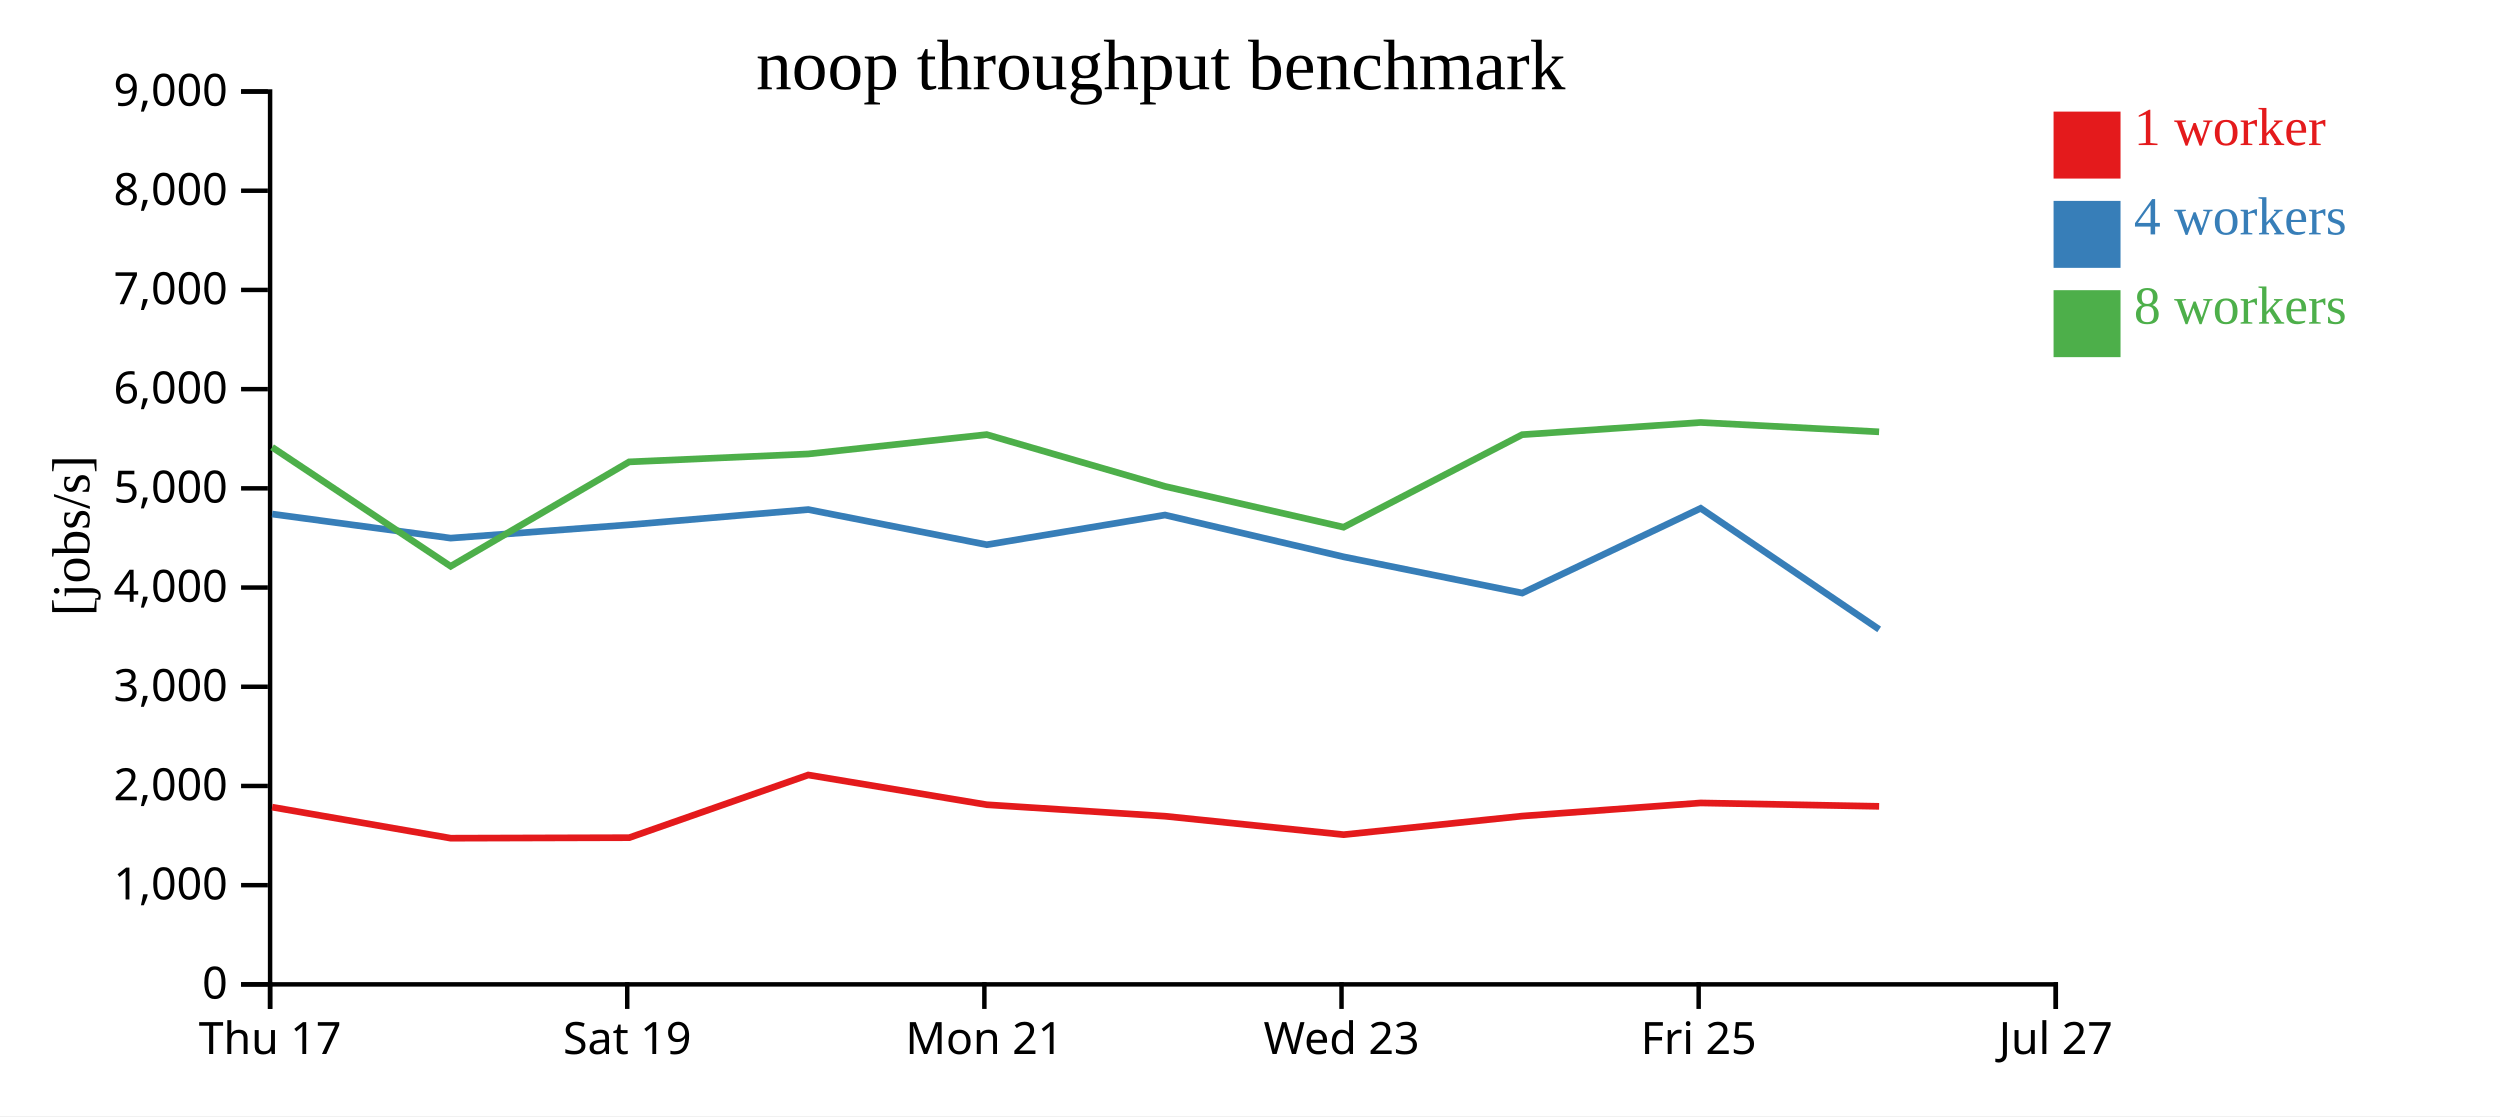
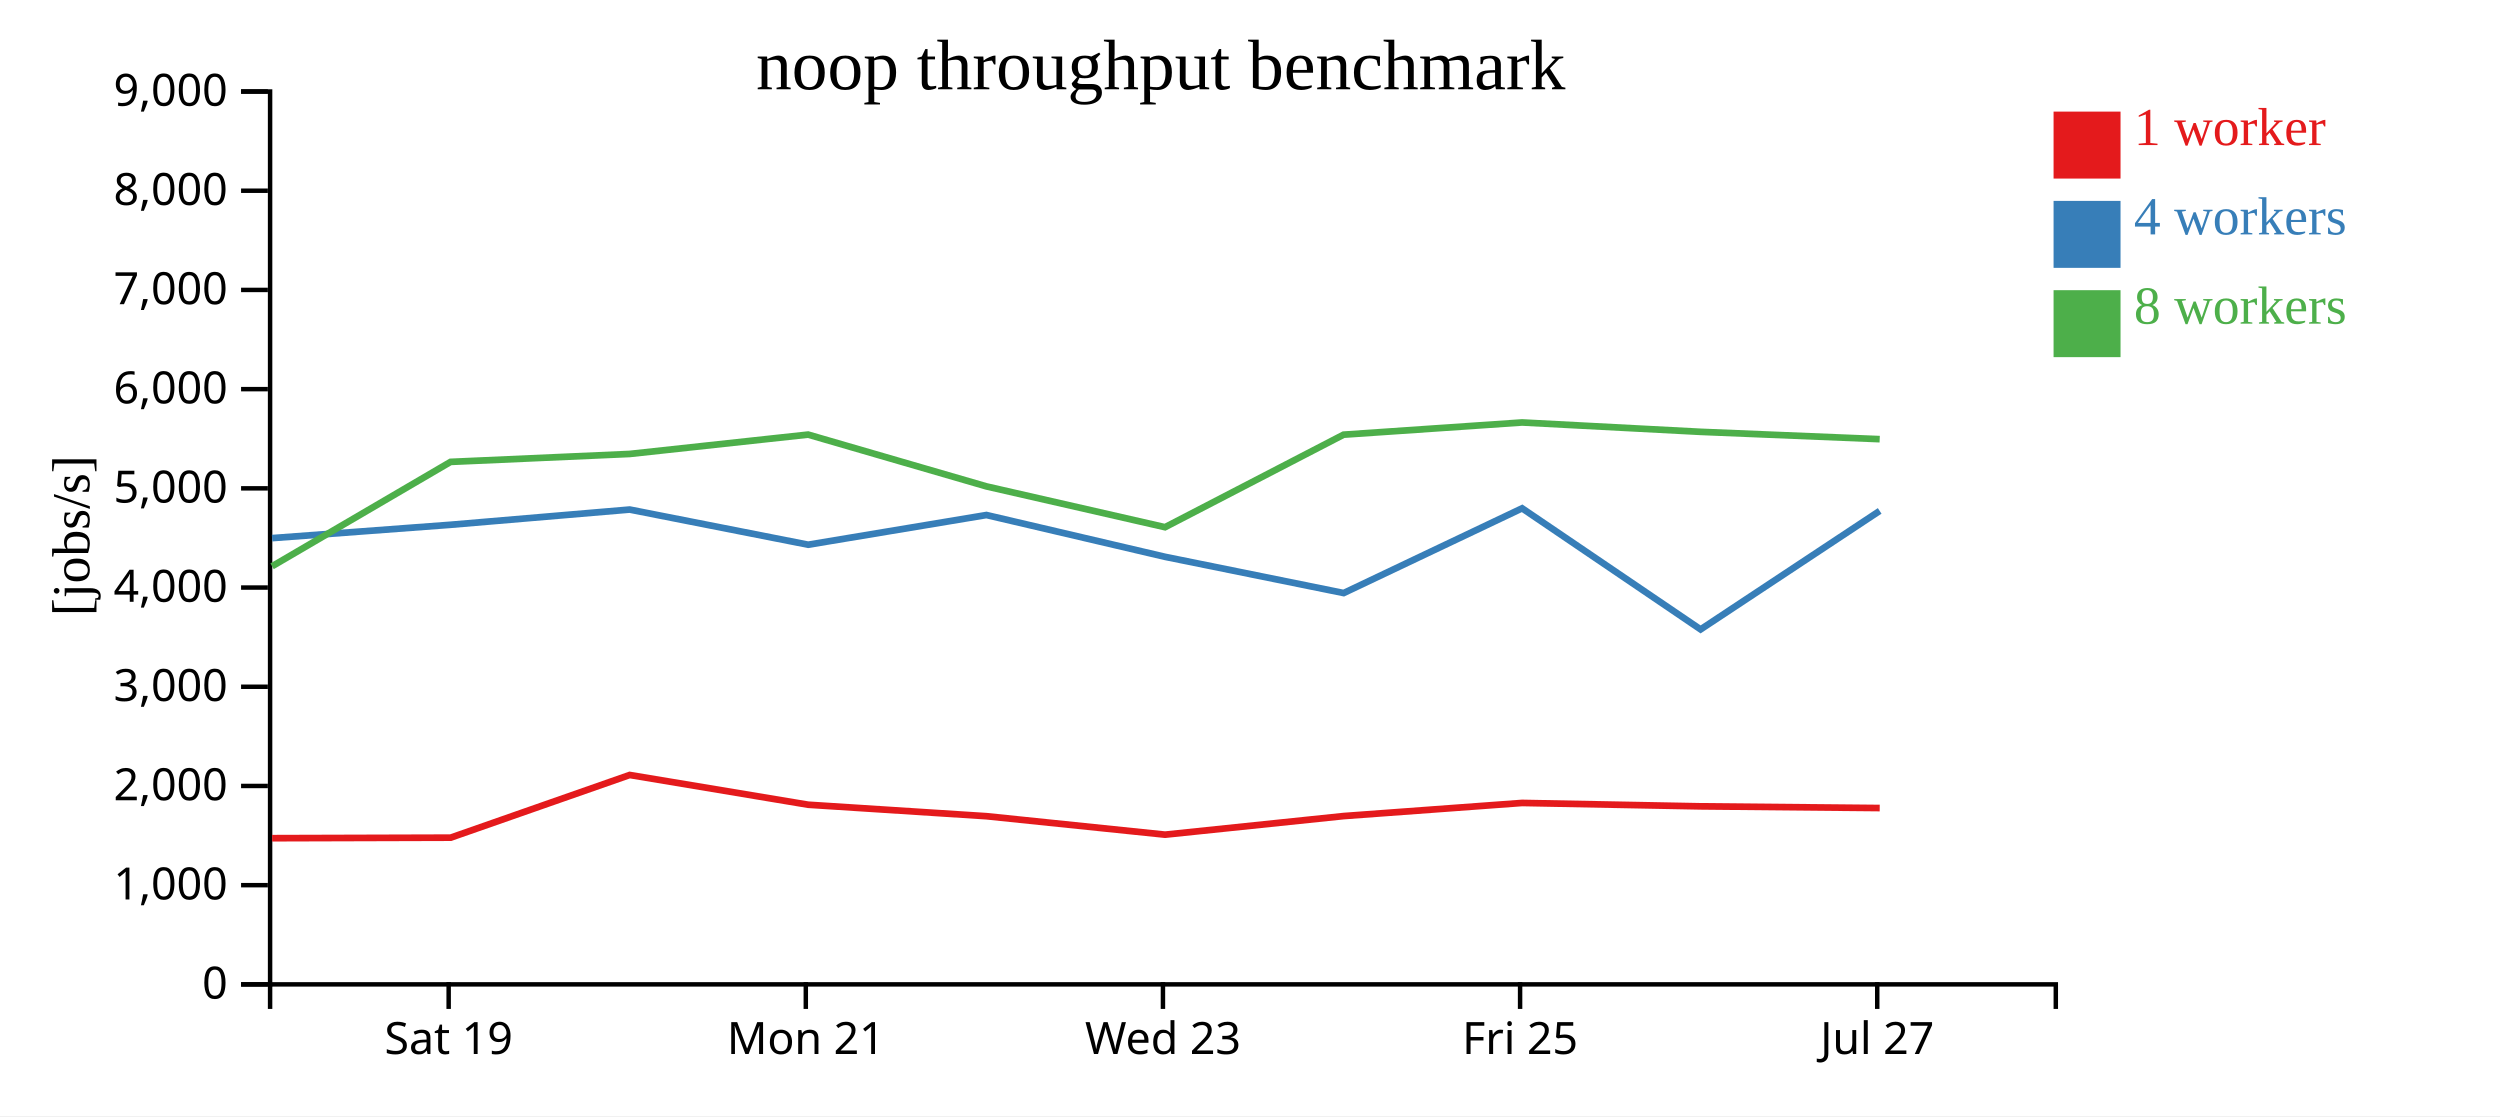
<svg xmlns="http://www.w3.org/2000/svg" width="560" height="250">
  <rect width="100%" height="100%" fill="white" />
  <g transform="translate(60,20)">
    <g transform="translate(0,200)" fill="none" font-size="10" font-family="sans-serif" text-anchor="middle">
      <path class="domain" stroke="currentColor" d="M0.5,6V0.5H400.5V6" />
-       <g class="tick" opacity="1" transform="translate(0.5,0)">
-         <line stroke="currentColor" y2="6" />
-         <text fill="currentColor" y="9" dy="0.71em">Thu 17</text>
-       </g>
-       <g class="tick" opacity="1" transform="translate(80.5,0)">
+       <g class="tick" opacity="1" transform="translate(40.5,0)">
        <line stroke="currentColor" y2="6" />
        <text fill="currentColor" y="9" dy="0.71em">Sat 19</text>
      </g>
-       <g class="tick" opacity="1" transform="translate(160.5,0)">
+       <g class="tick" opacity="1" transform="translate(120.5,0)">
        <line stroke="currentColor" y2="6" />
        <text fill="currentColor" y="9" dy="0.71em">Mon 21</text>
      </g>
-       <g class="tick" opacity="1" transform="translate(240.5,0)">
+       <g class="tick" opacity="1" transform="translate(200.5,0)">
        <line stroke="currentColor" y2="6" />
        <text fill="currentColor" y="9" dy="0.71em">Wed 23</text>
      </g>
-       <g class="tick" opacity="1" transform="translate(320.5,0)">
+       <g class="tick" opacity="1" transform="translate(280.5,0)">
        <line stroke="currentColor" y2="6" />
        <text fill="currentColor" y="9" dy="0.71em">Fri 25</text>
      </g>
-       <g class="tick" opacity="1" transform="translate(400.5,0)">
+       <g class="tick" opacity="1" transform="translate(360.5,0)">
        <line stroke="currentColor" y2="6" />
        <text fill="currentColor" y="9" dy="0.71em">Jul 27</text>
      </g>
    </g>
    <g fill="none" font-size="10" font-family="sans-serif" text-anchor="end">
      <path class="domain" stroke="currentColor" d="M-6,200.5H0.5V0.5H-6" />
      <g class="tick" opacity="1" transform="translate(0,200.5)">
        <line stroke="currentColor" x2="-6" />
        <text fill="currentColor" x="-9" dy="0.32em">0</text>
      </g>
      <g class="tick" opacity="1" transform="translate(0,178.2778)">
        <line stroke="currentColor" x2="-6" />
        <text fill="currentColor" x="-9" dy="0.32em">1,000</text>
      </g>
      <g class="tick" opacity="1" transform="translate(0,156.0556)">
        <line stroke="currentColor" x2="-6" />
        <text fill="currentColor" x="-9" dy="0.32em">2,000</text>
      </g>
      <g class="tick" opacity="1" transform="translate(0,133.8333)">
        <line stroke="currentColor" x2="-6" />
        <text fill="currentColor" x="-9" dy="0.32em">3,000</text>
      </g>
      <g class="tick" opacity="1" transform="translate(0,111.6111)">
        <line stroke="currentColor" x2="-6" />
        <text fill="currentColor" x="-9" dy="0.32em">4,000</text>
      </g>
      <g class="tick" opacity="1" transform="translate(0,89.38889)">
        <line stroke="currentColor" x2="-6" />
        <text fill="currentColor" x="-9" dy="0.32em">5,000</text>
      </g>
      <g class="tick" opacity="1" transform="translate(0,67.16667)">
        <line stroke="currentColor" x2="-6" />
        <text fill="currentColor" x="-9" dy="0.32em">6,000</text>
      </g>
      <g class="tick" opacity="1" transform="translate(0,44.94444)">
        <line stroke="currentColor" x2="-6" />
        <text fill="currentColor" x="-9" dy="0.32em">7,000</text>
      </g>
      <g class="tick" opacity="1" transform="translate(0,22.72222)">
        <line stroke="currentColor" x2="-6" />
        <text fill="currentColor" x="-9" dy="0.32em">8,000</text>
      </g>
      <g class="tick" opacity="1" transform="translate(0,0.5)">
        <line stroke="currentColor" x2="-6" />
        <text fill="currentColor" x="-9" dy="0.32em">9,000</text>
      </g>
    </g>
    <text text-anchor="middle" style="font-size: 12px" transform="rotate(-90)" y="-40" x="-100">[jobs/s]</text>
    <text text-anchor="middle" style="font-size: 16px" y="0" x="200">noop throughput benchmark</text>
-     <path class="line" fill="none" stroke="#e41a1c" stroke-width="1.5" d="M0.959,160.8L40.956,167.756L80.947,167.637L121.048,153.596L161.024,160.258L200.971,162.83L240.977,166.966L280.97,162.8L320.958,159.86L360.926,160.621" />
-     <path class="line" fill="none" stroke="#377eb8" stroke-width="1.5" d="M0.954,95.143L40.946,100.539L80.94,97.548L121.048,94.141L161.027,102.017L200.958,95.365L240.959,104.726L280.98,112.843L320.953,93.86L360.933,120.986" />
-     <path class="line" fill="none" stroke="#4daf4a" stroke-width="1.5" d="M0.952,80.177L40.945,106.844L80.926,83.463L121.046,81.685L161.015,77.348L200.958,88.953L240.961,98.093L280.957,77.368L320.95,74.632L360.916,76.731" />
+     <path class="line" fill="none" stroke="#e41a1c" stroke-width="1.5" d="M0.956,167.756L40.947,167.637L81.048,153.596L121.024,160.258L160.971,162.83L200.977,166.966L240.97,162.8L280.958,159.86L320.926,160.621L361.055,161.001" />
+     <path class="line" fill="none" stroke="#377eb8" stroke-width="1.5" d="M0.946,100.539L40.94,97.548L81.048,94.141L121.027,102.017L160.958,95.365L200.959,104.726L240.98,112.843L280.953,93.86L320.933,120.986L361.049,94.442" />
+     <path class="line" fill="none" stroke="#4daf4a" stroke-width="1.5" d="M0.945,106.844L40.926,83.463L81.046,81.685L121.015,77.348L160.958,88.953L200.961,98.093L240.957,77.368L280.95,74.632L320.916,76.731L361.052,78.373" />
    <rect class="dot" x="400" y="5" width="15" height="15" style="fill: #e41a1c;" />
    <rect class="dot" x="400" y="25" width="15" height="15" style="fill: #377eb8;" />
    <rect class="dot" x="400" y="45" width="15" height="15" style="fill: #4daf4a;" />
    <text class="label" x="418" y="12.5" style="fill: #e41a1c; alignment-baseline: middle;" text-anchor="left">1 worker</text>
    <text class="label" x="418" y="32.5" style="fill: #377eb8; alignment-baseline: middle;" text-anchor="left">4 workers</text>
    <text class="label" x="418" y="52.5" style="fill: #4daf4a; alignment-baseline: middle;" text-anchor="left">8 workers</text>
  </g>
</svg>
